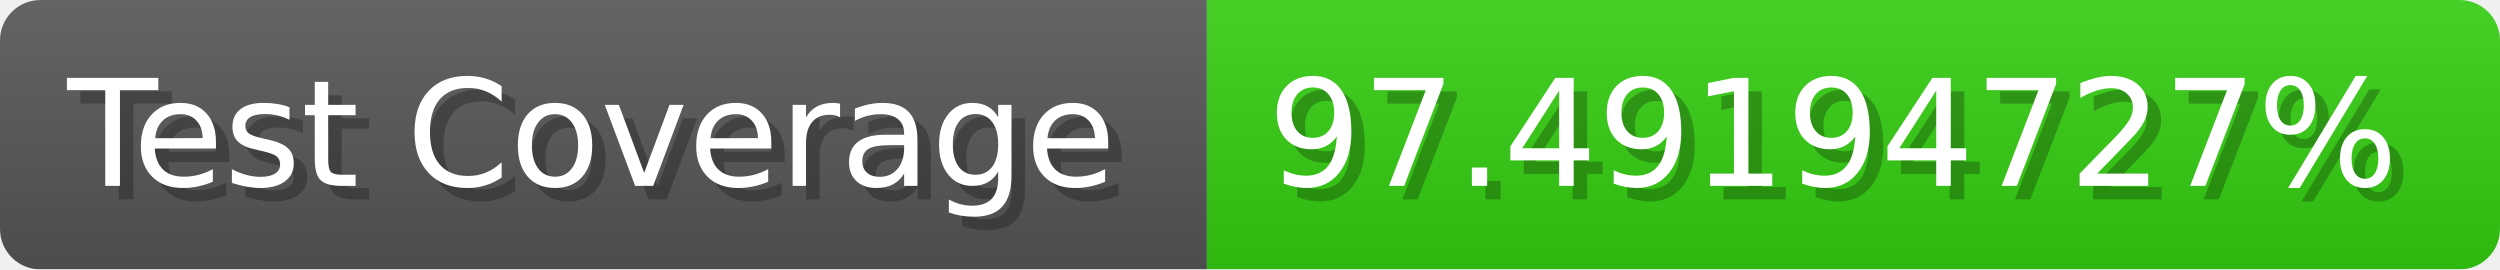
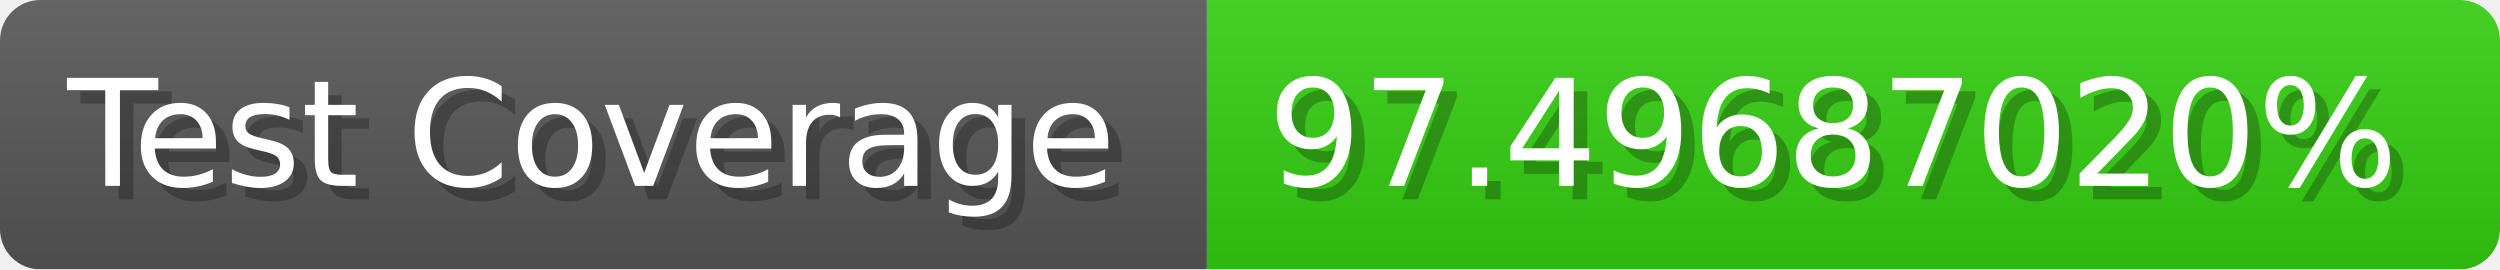
- <svg xmlns="http://www.w3.org/2000/svg" width="185.6" height="20" viewBox="0 0 1856 200" role="img" aria-label="Test Coverage: 97.49194727%">
+ <svg xmlns="http://www.w3.org/2000/svg" width="185.6" height="20" viewBox="0 0 1856 200" role="img" aria-label="Test Coverage: 97.49687020%">
  <linearGradient id="a" x2="0" y2="100%">
    <stop offset="0" stop-opacity=".1" stop-color="#EEE" />
    <stop offset="1" stop-opacity=".1" />
  </linearGradient>
  <mask id="m">
    <rect width="1856" height="200" rx="30" fill="#FFF" />
  </mask>
  <g mask="url(#m)">
    <rect width="896" height="200" fill="#555" />
    <rect width="960" height="200" fill="#3C1" x="896" />
    <rect width="1856" height="200" fill="url(#a)" />
  </g>
  <g aria-hidden="true" fill="#fff" text-anchor="start" font-family="Verdana,DejaVu Sans,sans-serif" font-size="110">
    <text x="60" y="148" textLength="796" fill="#000" opacity="0.25">Test Coverage</text>
    <text x="50" y="138" textLength="796">Test Coverage</text>
-     <text x="951" y="148" textLength="860" fill="#000" opacity="0.25">97.49194727%</text>
-     <text x="941" y="138" textLength="860">97.49194727%</text>
+     <text x="951" y="148" textLength="860" fill="#000" opacity="0.25">97.49687020%</text>
+     <text x="941" y="138" textLength="860">97.49687020%</text>
  </g>
</svg>
